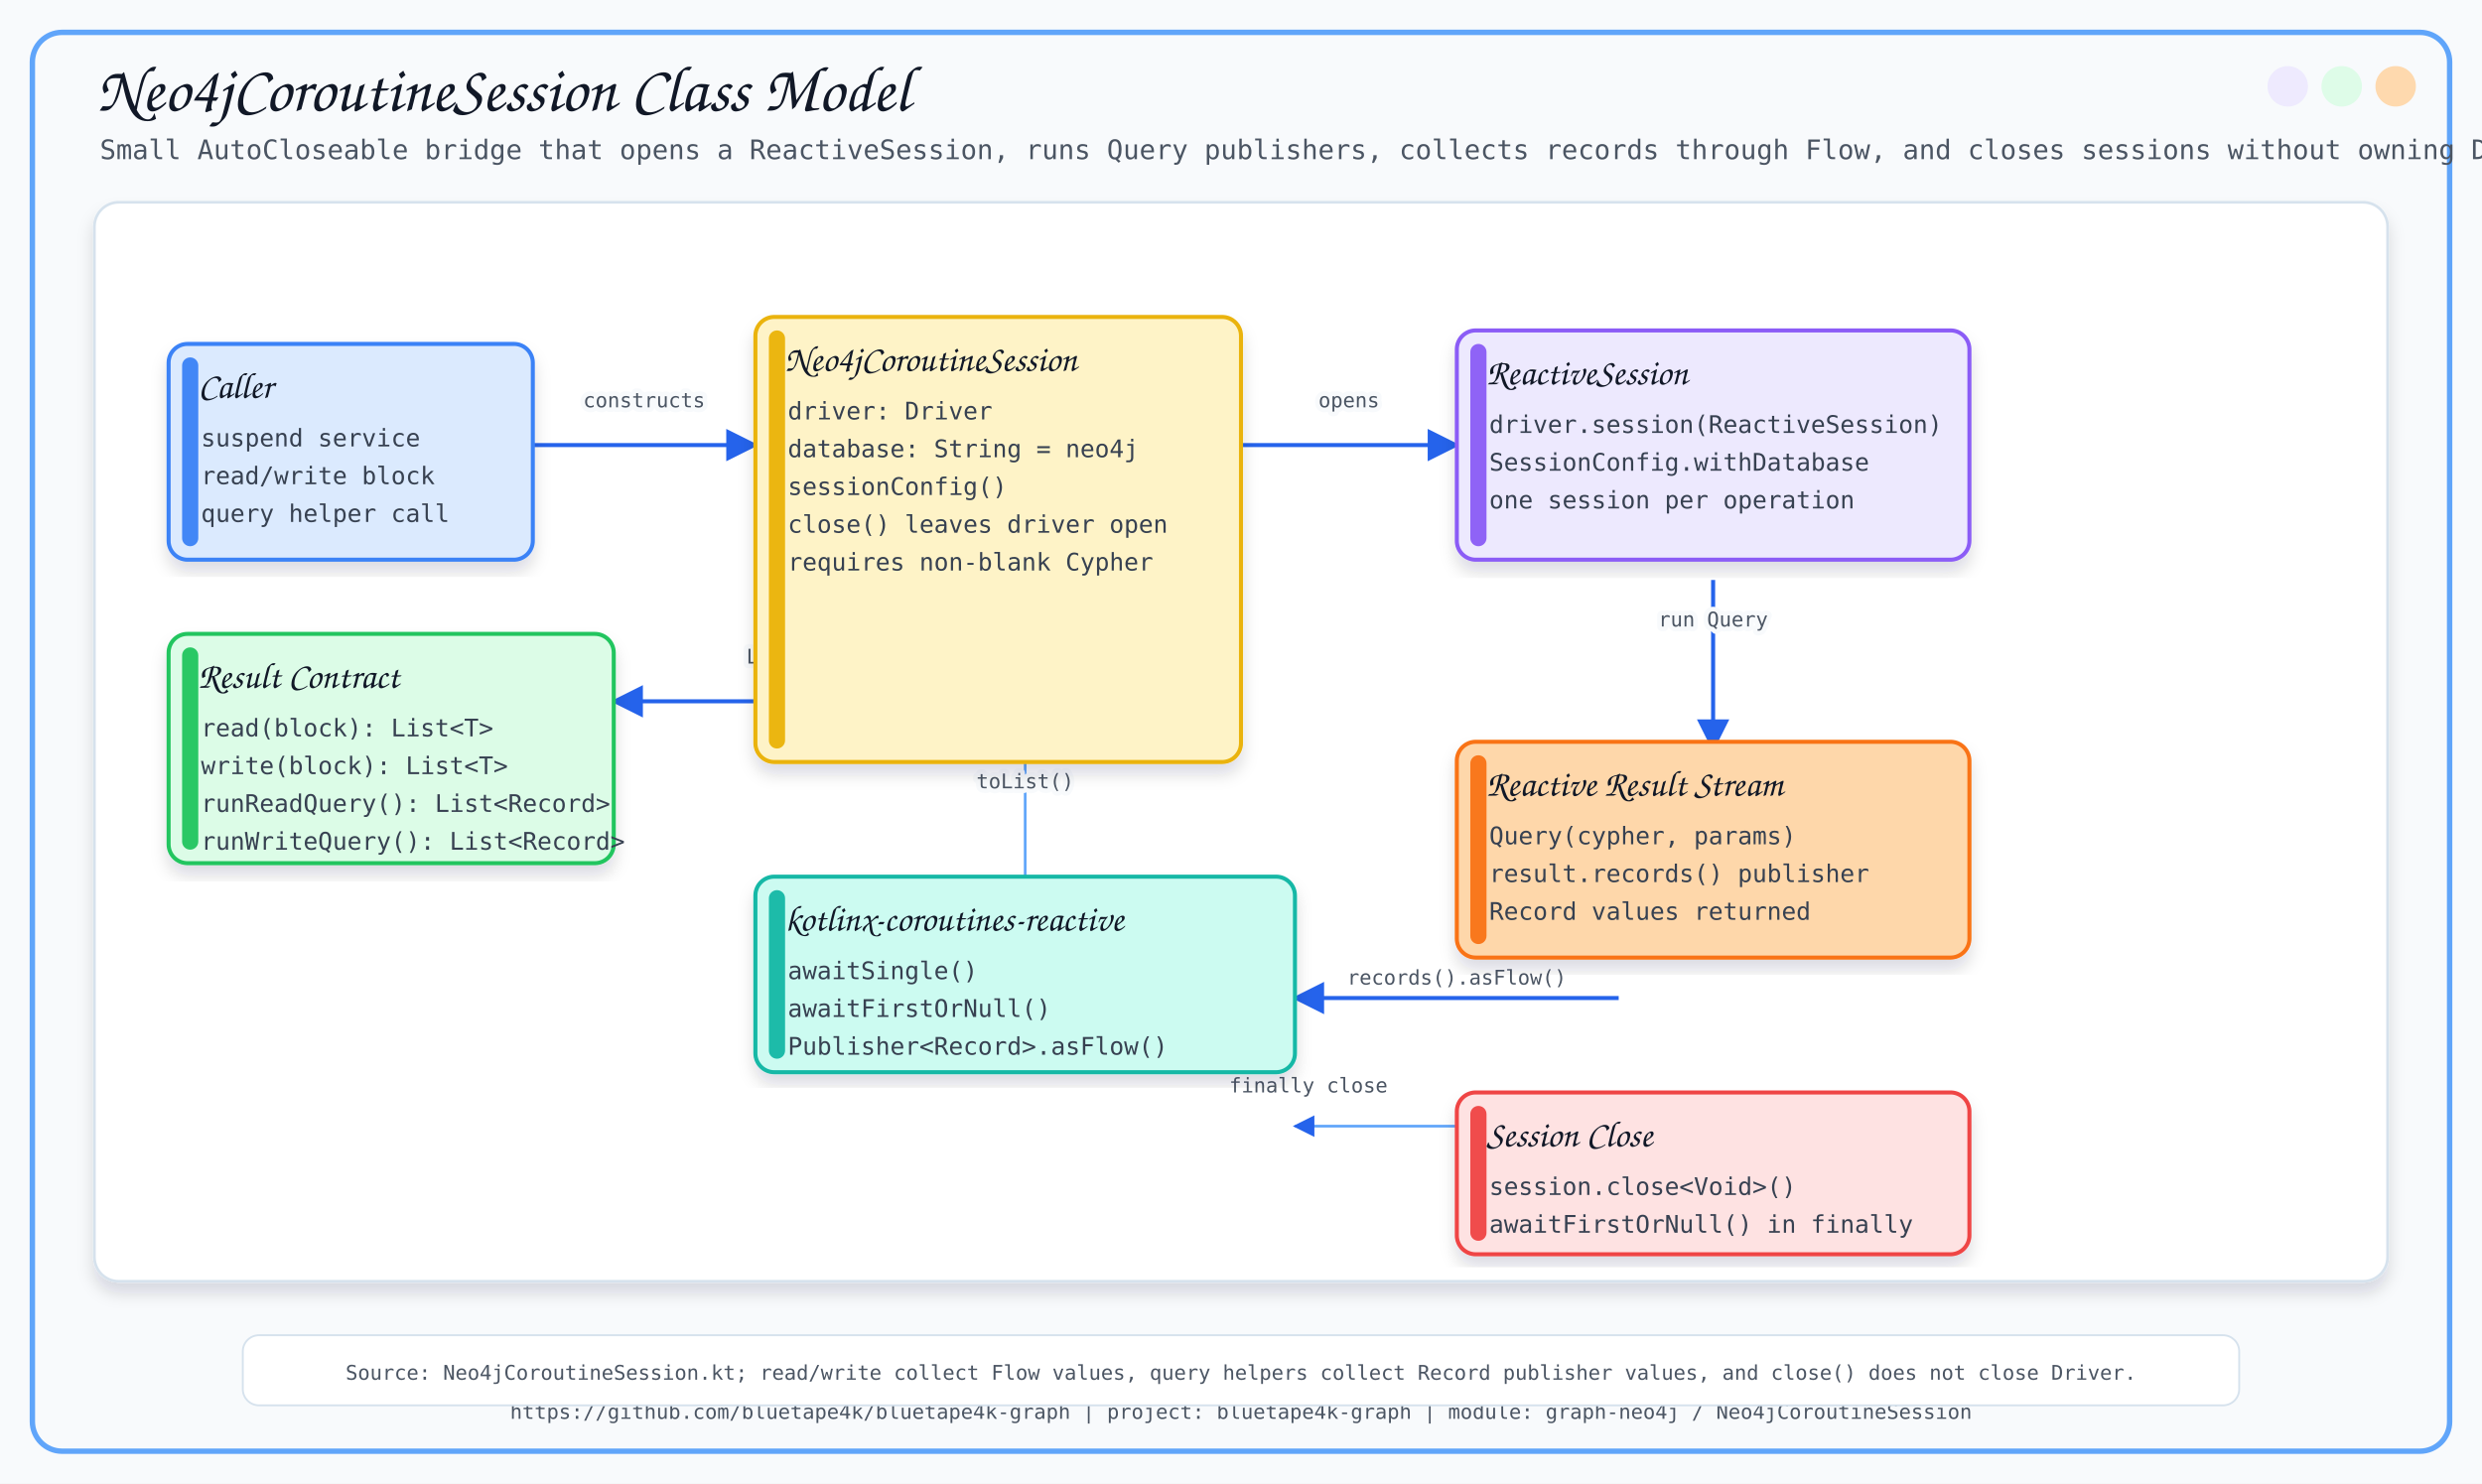
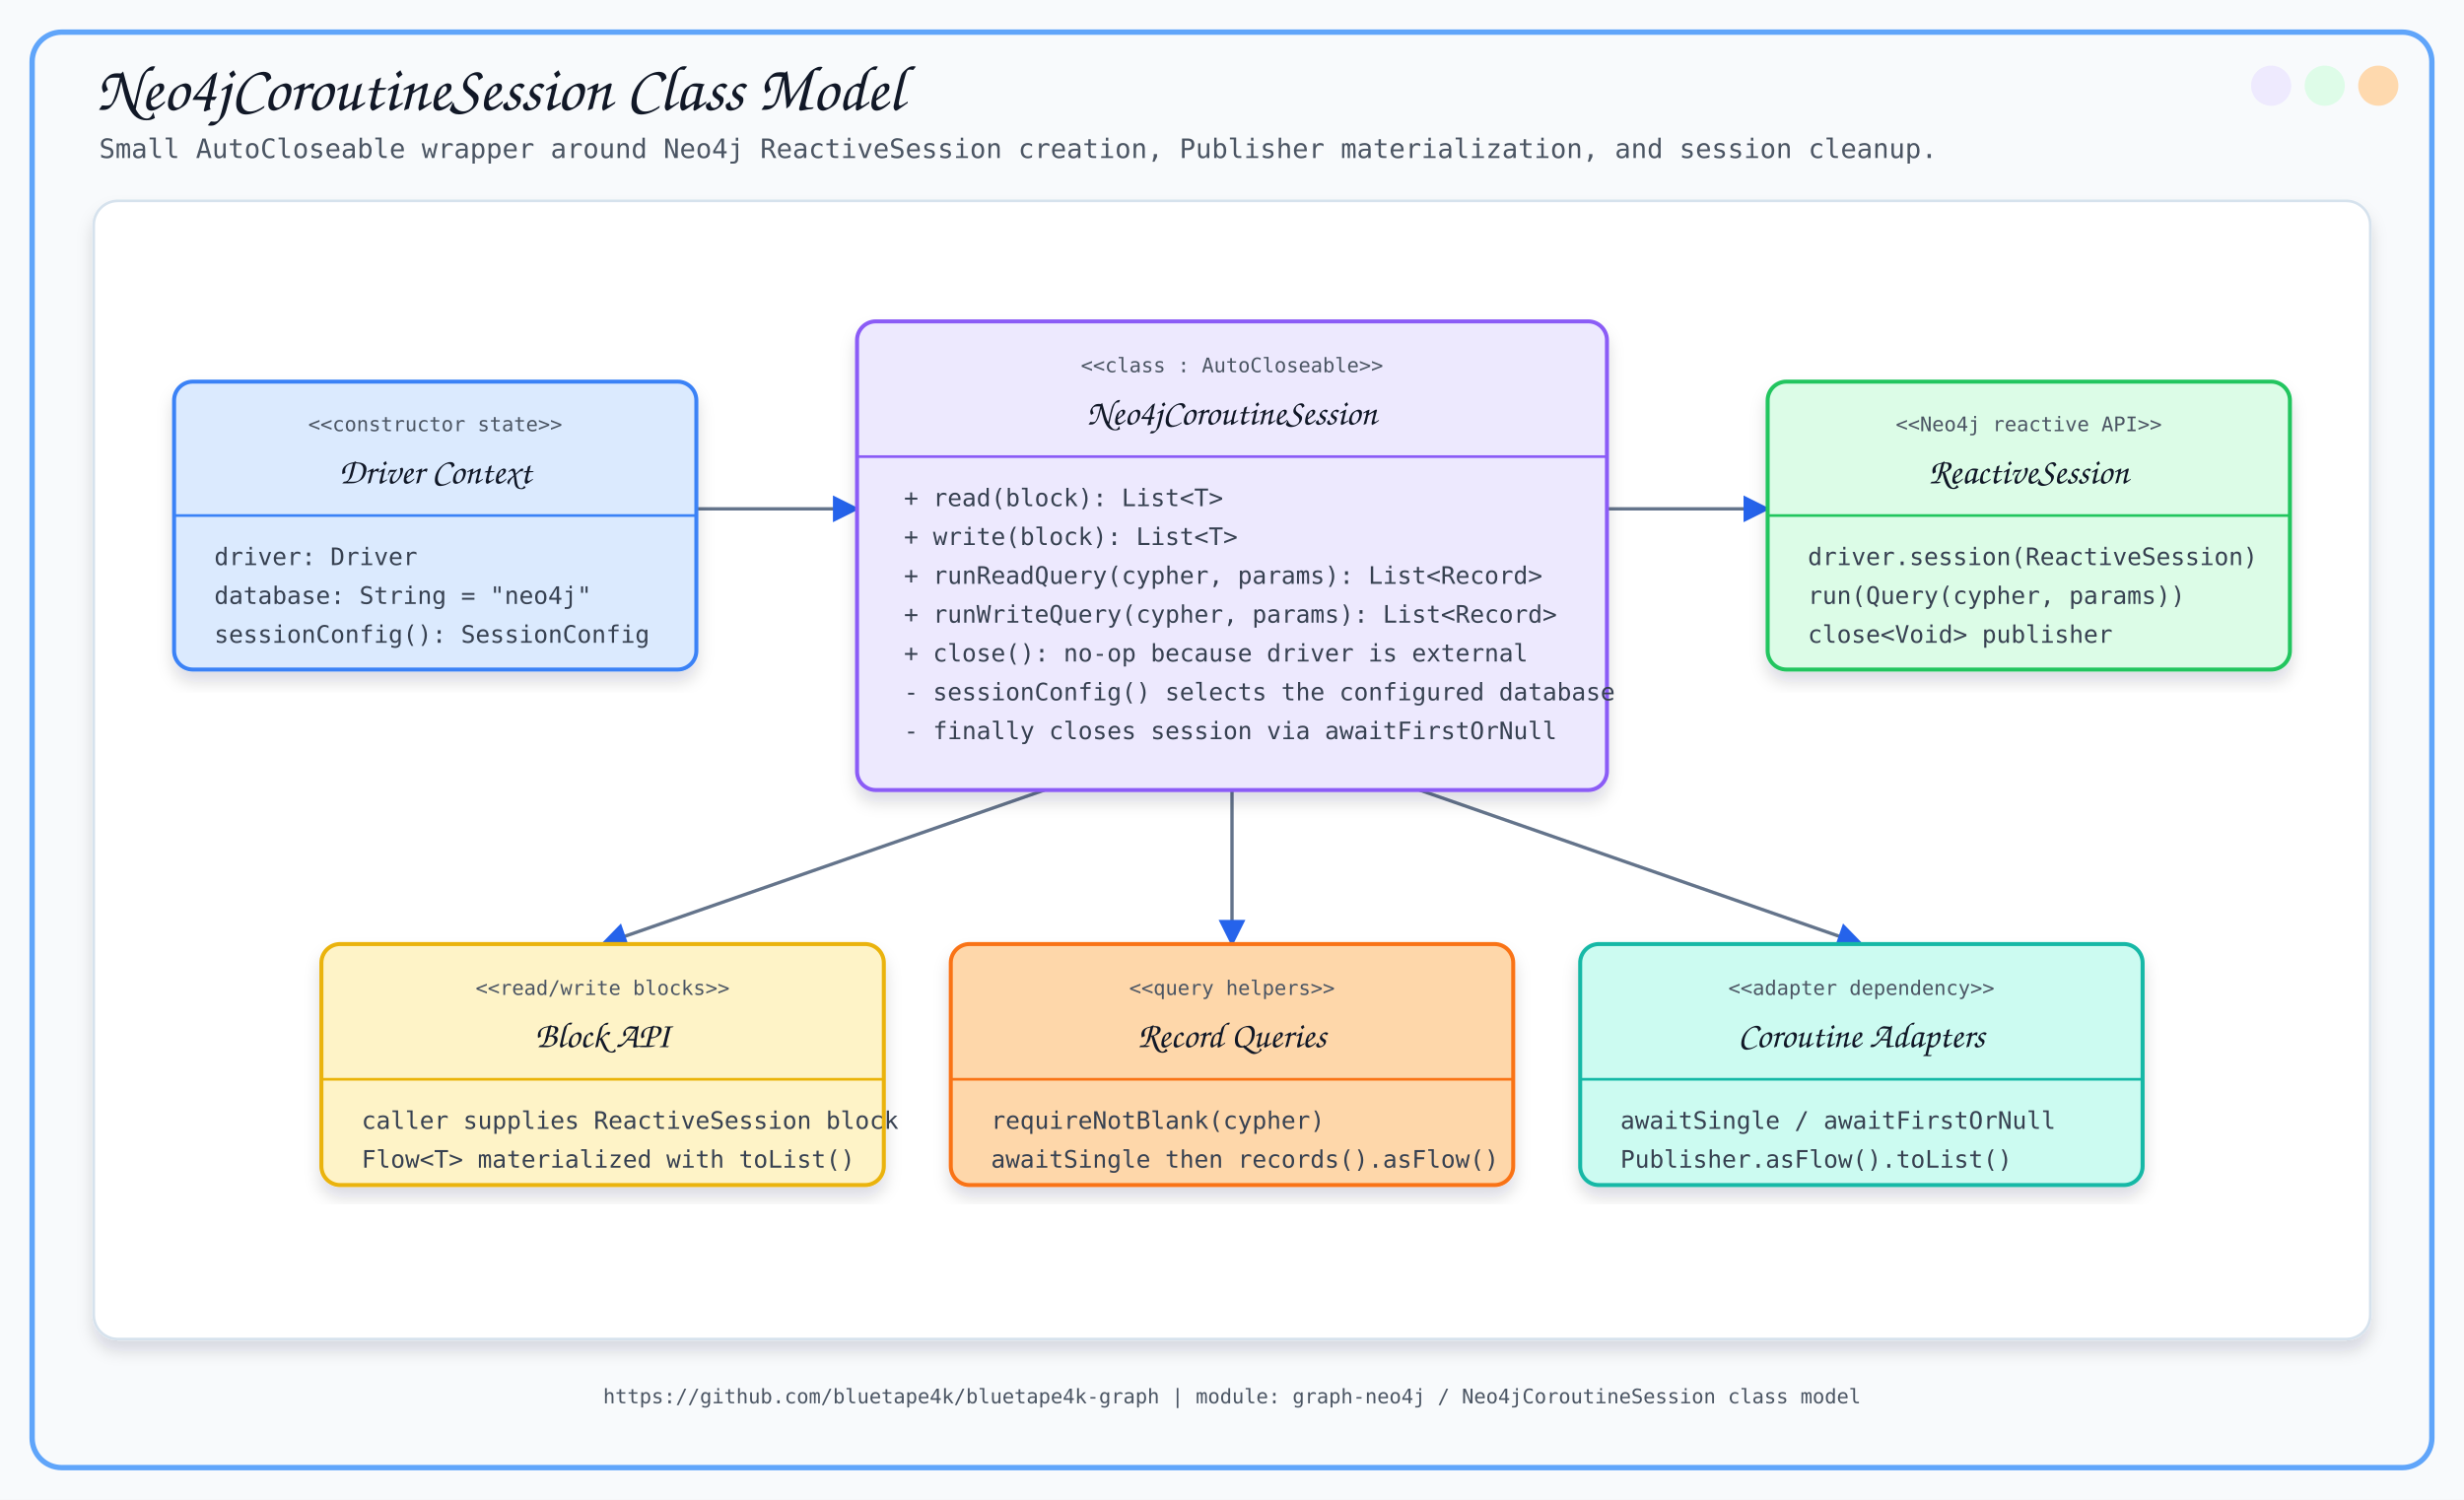
- <svg xmlns="http://www.w3.org/2000/svg" width="1840" height="1100" viewBox="0 0 1840 1100">
+ <svg xmlns="http://www.w3.org/2000/svg" width="1840" height="1120" viewBox="0 0 1840 1120">
  <defs>
    <filter id="softShadow" x="-8%" y="-8%" width="116%" height="116%">
      <feDropShadow dx="0" dy="8" stdDeviation="6" flood-color="#0F172A" flood-opacity="0.14" />
    </filter>
-     <marker id="arrow" viewBox="0 0 10 10" refX="9" refY="5" markerWidth="8" markerHeight="8" orient="auto-start-reverse">
+     <marker id="arrow" viewBox="0 0 10 10" refX="9" refY="5" markerWidth="8" markerHeight="8" orient="auto">
      <path d="M 0 0 L 10 5 L 0 10 z" fill="#2563EB" />
    </marker>
  </defs>
  <style>
-       .title { font-family: 'Architects Daughter', cursive; font-size: 48px; fill: #111827; }
-       .subtitle { font-family: 'Comic Mono', monospace; font-size: 20px; fill: #4B5563; }
-       .label { font-family: 'Architects Daughter', cursive; font-size: 27px; fill: #111827; }
-       .small { font-family: 'Comic Mono', monospace; font-size: 18px; fill: #374151; }
-       .tiny { font-family: 'Comic Mono', monospace; font-size: 15px; fill: #4B5563; }
-       .card { filter: url(#softShadow); }
-       .line { stroke: #2563EB; stroke-width: 3; fill: none; marker-end: url(#arrow); }
-       .thin { stroke: #60A5FA; stroke-width: 2; fill: none; marker-end: url(#arrow); }
-       .dash { stroke: #64748B; stroke-width: 2; stroke-dasharray: 8 8; fill: none; marker-end: url(#arrow); }
-     </style>
-   <rect x="0" y="0" width="1840" height="1100" fill="#F8FAFC" />
-   <rect x="24" y="24" width="1792" height="1052" rx="22" fill="none" stroke="#60A5FA" stroke-width="4" />
+     .title { font-family: 'Architects Daughter', cursive; font-size: 48px; fill: #111827; }
+     .subtitle { font-family: 'Comic Mono', monospace; font-size: 20px; fill: #4B5563; }
+     .section { font-family: 'Architects Daughter', cursive; font-size: 27px; fill: #111827; }
+     .small { font-family: 'Comic Mono', monospace; font-size: 18px; fill: #374151; }
+     .tiny { font-family: 'Comic Mono', monospace; font-size: 15px; fill: #4B5563; }
+     .card { filter: url(#softShadow); }
+     .line { stroke: #64748B; stroke-width: 2.5; fill: none; marker-end: url(#arrow); }
+   </style>
+   <rect x="0" y="0" width="1840" height="1120" fill="#F8FAFC" />
+   <rect x="24" y="24" width="1792" height="1072" rx="22" fill="none" stroke="#60A5FA" stroke-width="4" />
  <circle cx="1776" cy="64" r="15" fill="#FED7AA" opacity="0.95" />
  <circle cx="1736" cy="64" r="15" fill="#DCFCE7" opacity="0.95" />
  <circle cx="1696" cy="64" r="15" fill="#EDE9FE" opacity="0.95" />
  <text x="72" y="82" class="title">Neo4jCoroutineSession Class Model</text>
-   <text x="74" y="118" class="subtitle">Small AutoCloseable bridge that opens a ReactiveSession, runs Query publishers, collects records through Flow, and closes sessions without owning Driver</text>
-   <text x="920.0" y="1052" text-anchor="middle" class="tiny">https://github.com/bluetape4k/bluetape4k-graph | project: bluetape4k-graph | module: graph-neo4j / Neo4jCoroutineSession</text>
-   <rect x="70" y="150" width="1700" height="800" rx="18" fill="#FFFFFF" stroke="#D6E2ED" stroke-width="2" filter="url(#softShadow)" />
-   <path d="M 395 330 C 477.5 330, 477.5 330, 560 330" class="line" />
-   <text x="477.5" y="302.0" text-anchor="middle" class="tiny" stroke="#F8FAFC" stroke-width="7" stroke-linejoin="round">constructs</text>
-   <text x="477.5" y="302.0" text-anchor="middle" class="tiny">constructs</text>
-   <path d="M 920 330 C 1000.0 330, 1000.0 330, 1080 330" class="line" />
-   <text x="1000.0" y="302.0" text-anchor="middle" class="tiny" stroke="#F8FAFC" stroke-width="7" stroke-linejoin="round">opens</text>
-   <text x="1000.0" y="302.0" text-anchor="middle" class="tiny">opens</text>
-   <path d="M 1270 430 C 1270.0 430, 1270.0 555, 1270 555" class="line" />
-   <text x="1270.0" y="464.5" text-anchor="middle" class="tiny" stroke="#F8FAFC" stroke-width="7" stroke-linejoin="round">run Query</text>
-   <text x="1270.0" y="464.5" text-anchor="middle" class="tiny">run Query</text>
-   <path d="M 1200 740 C 1080.0 740, 1080.0 740, 960 740" class="line" />
-   <path d="M 760 705 C 760.0 705, 760.0 520, 760 520" class="thin" />
-   <text x="760.0" y="584.5" text-anchor="middle" class="tiny" stroke="#F8FAFC" stroke-width="7" stroke-linejoin="round">toList()</text>
-   <text x="760.0" y="584.5" text-anchor="middle" class="tiny">toList()</text>
-   <path d="M 1080 835 C 1020.0 835, 1020.0 835, 960 835" class="thin" />
-   <path d="M 760 520 C 607.5 520, 607.5 520, 455 520" class="line" />
-   <text x="607.5" y="492.0" text-anchor="middle" class="tiny" stroke="#F8FAFC" stroke-width="7" stroke-linejoin="round">List&lt;Record&gt;</text>
-   <text x="607.5" y="492.0" text-anchor="middle" class="tiny">List&lt;Record&gt;</text>
-   <text x="760" y="252" text-anchor="middle" class="tiny" stroke="#FFFFFF" stroke-width="7" stroke-linejoin="round">Driver ownership remains external</text>
-   <text x="760" y="252" text-anchor="middle" class="tiny">Driver ownership remains external</text>
-   <text x="1080" y="730" text-anchor="middle" class="tiny" stroke="#FFFFFF" stroke-width="7" stroke-linejoin="round">records().asFlow()</text>
-   <text x="1080" y="730" text-anchor="middle" class="tiny">records().asFlow()</text>
-   <text x="970" y="810" text-anchor="middle" class="tiny" stroke="#FFFFFF" stroke-width="7" stroke-linejoin="round">finally close</text>
-   <text x="970" y="810" text-anchor="middle" class="tiny">finally close</text>
-   <rect x="125" y="255" width="270" height="160" rx="14" fill="#DBEAFE" stroke="#3B82F6" stroke-width="3" class="card" />
-   <rect x="135" y="265" width="12" height="140" rx="6" fill="#3B82F6" opacity="0.95" />
-   <text x="147" y="295" class="label">Caller</text>
-   <text x="149" y="331" class="small">suspend service</text>
-   <text x="149" y="359" class="small">read/write block</text>
-   <text x="149" y="387" class="small">query helper call</text>
-   <rect x="125" y="470" width="330" height="170" rx="14" fill="#DCFCE7" stroke="#22C55E" stroke-width="3" class="card" />
-   <rect x="135" y="480" width="12" height="150" rx="6" fill="#22C55E" opacity="0.95" />
-   <text x="147" y="510" class="label">Result Contract</text>
-   <text x="149" y="546" class="small">read(block): List&lt;T&gt;</text>
-   <text x="149" y="574" class="small">write(block): List&lt;T&gt;</text>
-   <text x="149" y="602" class="small">runReadQuery(): List&lt;Record&gt;</text>
-   <text x="149" y="630" class="small">runWriteQuery(): List&lt;Record&gt;</text>
-   <rect x="560" y="235" width="360" height="330" rx="14" fill="#FEF3C7" stroke="#EAB308" stroke-width="3" class="card" />
-   <rect x="570" y="245" width="12" height="310" rx="6" fill="#EAB308" opacity="0.95" />
-   <text x="582" y="275" class="label">Neo4jCoroutineSession</text>
-   <text x="584" y="311" class="small">driver: Driver</text>
-   <text x="584" y="339" class="small">database: String = neo4j</text>
-   <text x="584" y="367" class="small">sessionConfig()</text>
-   <text x="584" y="395" class="small">close() leaves driver open</text>
-   <text x="584" y="423" class="small">requires non-blank Cypher</text>
-   <rect x="560" y="650" width="400" height="145" rx="14" fill="#CCFBF1" stroke="#14B8A6" stroke-width="3" class="card" />
-   <rect x="570" y="660" width="12" height="125" rx="6" fill="#14B8A6" opacity="0.95" />
-   <text x="582" y="690" class="label">kotlinx-coroutines-reactive</text>
-   <text x="584" y="726" class="small">awaitSingle()</text>
-   <text x="584" y="754" class="small">awaitFirstOrNull()</text>
-   <text x="584" y="782" class="small">Publisher&lt;Record&gt;.asFlow()</text>
-   <rect x="1080" y="245" width="380" height="170" rx="14" fill="#EDE9FE" stroke="#8B5CF6" stroke-width="3" class="card" />
-   <rect x="1090" y="255" width="12" height="150" rx="6" fill="#8B5CF6" opacity="0.95" />
-   <text x="1102" y="285" class="label">ReactiveSession</text>
-   <text x="1104" y="321" class="small">driver.session(ReactiveSession)</text>
-   <text x="1104" y="349" class="small">SessionConfig.withDatabase</text>
-   <text x="1104" y="377" class="small">one session per operation</text>
-   <rect x="1080" y="550" width="380" height="160" rx="14" fill="#FED7AA" stroke="#F97316" stroke-width="3" class="card" />
-   <rect x="1090" y="560" width="12" height="140" rx="6" fill="#F97316" opacity="0.95" />
-   <text x="1102" y="590" class="label">Reactive Result Stream</text>
-   <text x="1104" y="626" class="small">Query(cypher, params)</text>
-   <text x="1104" y="654" class="small">result.records() publisher</text>
-   <text x="1104" y="682" class="small">Record values returned</text>
-   <rect x="1080" y="810" width="380" height="120" rx="14" fill="#FEE2E2" stroke="#EF4444" stroke-width="3" class="card" />
-   <rect x="1090" y="820" width="12" height="100" rx="6" fill="#EF4444" opacity="0.95" />
-   <text x="1102" y="850" class="label">Session Close</text>
-   <text x="1104" y="886" class="small">session.close&lt;Void&gt;()</text>
-   <text x="1104" y="914" class="small">awaitFirstOrNull() in finally</text>
-   <rect x="180" y="990" width="1480" height="52" rx="12" fill="#FFFFFF" stroke="#D6E2ED" stroke-width="1.4" />
-   <text x="920" y="1023" text-anchor="middle" class="tiny">Source: Neo4jCoroutineSession.kt; read/write collect Flow values, query helpers collect Record publisher values, and close() does not close Driver.</text>
+   <text x="74" y="118" class="subtitle">Small AutoCloseable wrapper around Neo4j ReactiveSession creation, Publisher materialization, and session cleanup.</text>
+   <rect x="70" y="150" width="1700" height="850" rx="18" fill="#FFFFFF" stroke="#D6E2ED" stroke-width="2" filter="url(#softShadow)" />
+   <line x1="520" y1="380" x2="640" y2="380" class="line" />
+   <line x1="1200" y1="380" x2="1320" y2="380" class="line" />
+   <line x1="780" y1="590" x2="450" y2="705" class="line" />
+   <line x1="920" y1="590" x2="920" y2="705" class="line" />
+   <line x1="1060" y1="590" x2="1390" y2="705" class="line" />
+   <rect x="130" y="285" width="390" height="215" rx="14" fill="#DBEAFE" stroke="#3B82F6" stroke-width="3" class="card" />
+   <text x="325" y="322" text-anchor="middle" class="tiny">&lt;&lt;constructor state&gt;&gt;</text>
+   <text x="325" y="361" text-anchor="middle" class="section">Driver Context</text>
+   <line x1="130" y1="385" x2="520" y2="385" stroke="#3B82F6" stroke-width="2" />
+   <text x="160" y="422" class="small">driver: Driver</text>
+   <text x="160" y="451" class="small">database: String = "neo4j"</text>
+   <text x="160" y="480" class="small">sessionConfig(): SessionConfig</text>
+   <rect x="640" y="240" width="560" height="350" rx="14" fill="#EDE9FE" stroke="#8B5CF6" stroke-width="3" class="card" />
+   <text x="920" y="278" text-anchor="middle" class="tiny">&lt;&lt;class : AutoCloseable&gt;&gt;</text>
+   <text x="920" y="317" text-anchor="middle" class="section">Neo4jCoroutineSession</text>
+   <line x1="640" y1="341" x2="1200" y2="341" stroke="#8B5CF6" stroke-width="2" />
+   <text x="675" y="378" class="small">+ read(block): List&lt;T&gt;</text>
+   <text x="675" y="407" class="small">+ write(block): List&lt;T&gt;</text>
+   <text x="675" y="436" class="small">+ runReadQuery(cypher, params): List&lt;Record&gt;</text>
+   <text x="675" y="465" class="small">+ runWriteQuery(cypher, params): List&lt;Record&gt;</text>
+   <text x="675" y="494" class="small">+ close(): no-op because driver is external</text>
+   <text x="675" y="523" class="small">- sessionConfig() selects the configured database</text>
+   <text x="675" y="552" class="small">- finally closes session via awaitFirstOrNull</text>
+   <rect x="1320" y="285" width="390" height="215" rx="14" fill="#DCFCE7" stroke="#22C55E" stroke-width="3" class="card" />
+   <text x="1515" y="322" text-anchor="middle" class="tiny">&lt;&lt;Neo4j reactive API&gt;&gt;</text>
+   <text x="1515" y="361" text-anchor="middle" class="section">ReactiveSession</text>
+   <line x1="1320" y1="385" x2="1710" y2="385" stroke="#22C55E" stroke-width="2" />
+   <text x="1350" y="422" class="small">driver.session(ReactiveSession)</text>
+   <text x="1350" y="451" class="small">run(Query(cypher, params))</text>
+   <text x="1350" y="480" class="small">close&lt;Void&gt; publisher</text>
+   <rect x="240" y="705" width="420" height="180" rx="14" fill="#FEF3C7" stroke="#EAB308" stroke-width="3" class="card" />
+   <text x="450" y="743" text-anchor="middle" class="tiny">&lt;&lt;read/write blocks&gt;&gt;</text>
+   <text x="450" y="782" text-anchor="middle" class="section">Block API</text>
+   <line x1="240" y1="806" x2="660" y2="806" stroke="#EAB308" stroke-width="2" />
+   <text x="270" y="843" class="small">caller supplies ReactiveSession block</text>
+   <text x="270" y="872" class="small">Flow&lt;T&gt; materialized with toList()</text>
+   <rect x="710" y="705" width="420" height="180" rx="14" fill="#FED7AA" stroke="#F97316" stroke-width="3" class="card" />
+   <text x="920" y="743" text-anchor="middle" class="tiny">&lt;&lt;query helpers&gt;&gt;</text>
+   <text x="920" y="782" text-anchor="middle" class="section">Record Queries</text>
+   <line x1="710" y1="806" x2="1130" y2="806" stroke="#F97316" stroke-width="2" />
+   <text x="740" y="843" class="small">requireNotBlank(cypher)</text>
+   <text x="740" y="872" class="small">awaitSingle then records().asFlow()</text>
+   <rect x="1180" y="705" width="420" height="180" rx="14" fill="#CCFBF1" stroke="#14B8A6" stroke-width="3" class="card" />
+   <text x="1390" y="743" text-anchor="middle" class="tiny">&lt;&lt;adapter dependency&gt;&gt;</text>
+   <text x="1390" y="782" text-anchor="middle" class="section">Coroutine Adapters</text>
+   <line x1="1180" y1="806" x2="1600" y2="806" stroke="#14B8A6" stroke-width="2" />
+   <text x="1210" y="843" class="small">awaitSingle / awaitFirstOrNull</text>
+   <text x="1210" y="872" class="small">Publisher.asFlow().toList()</text>
+   <text x="920" y="1048" text-anchor="middle" class="tiny">https://github.com/bluetape4k/bluetape4k-graph | module: graph-neo4j / Neo4jCoroutineSession class model</text>
</svg>
